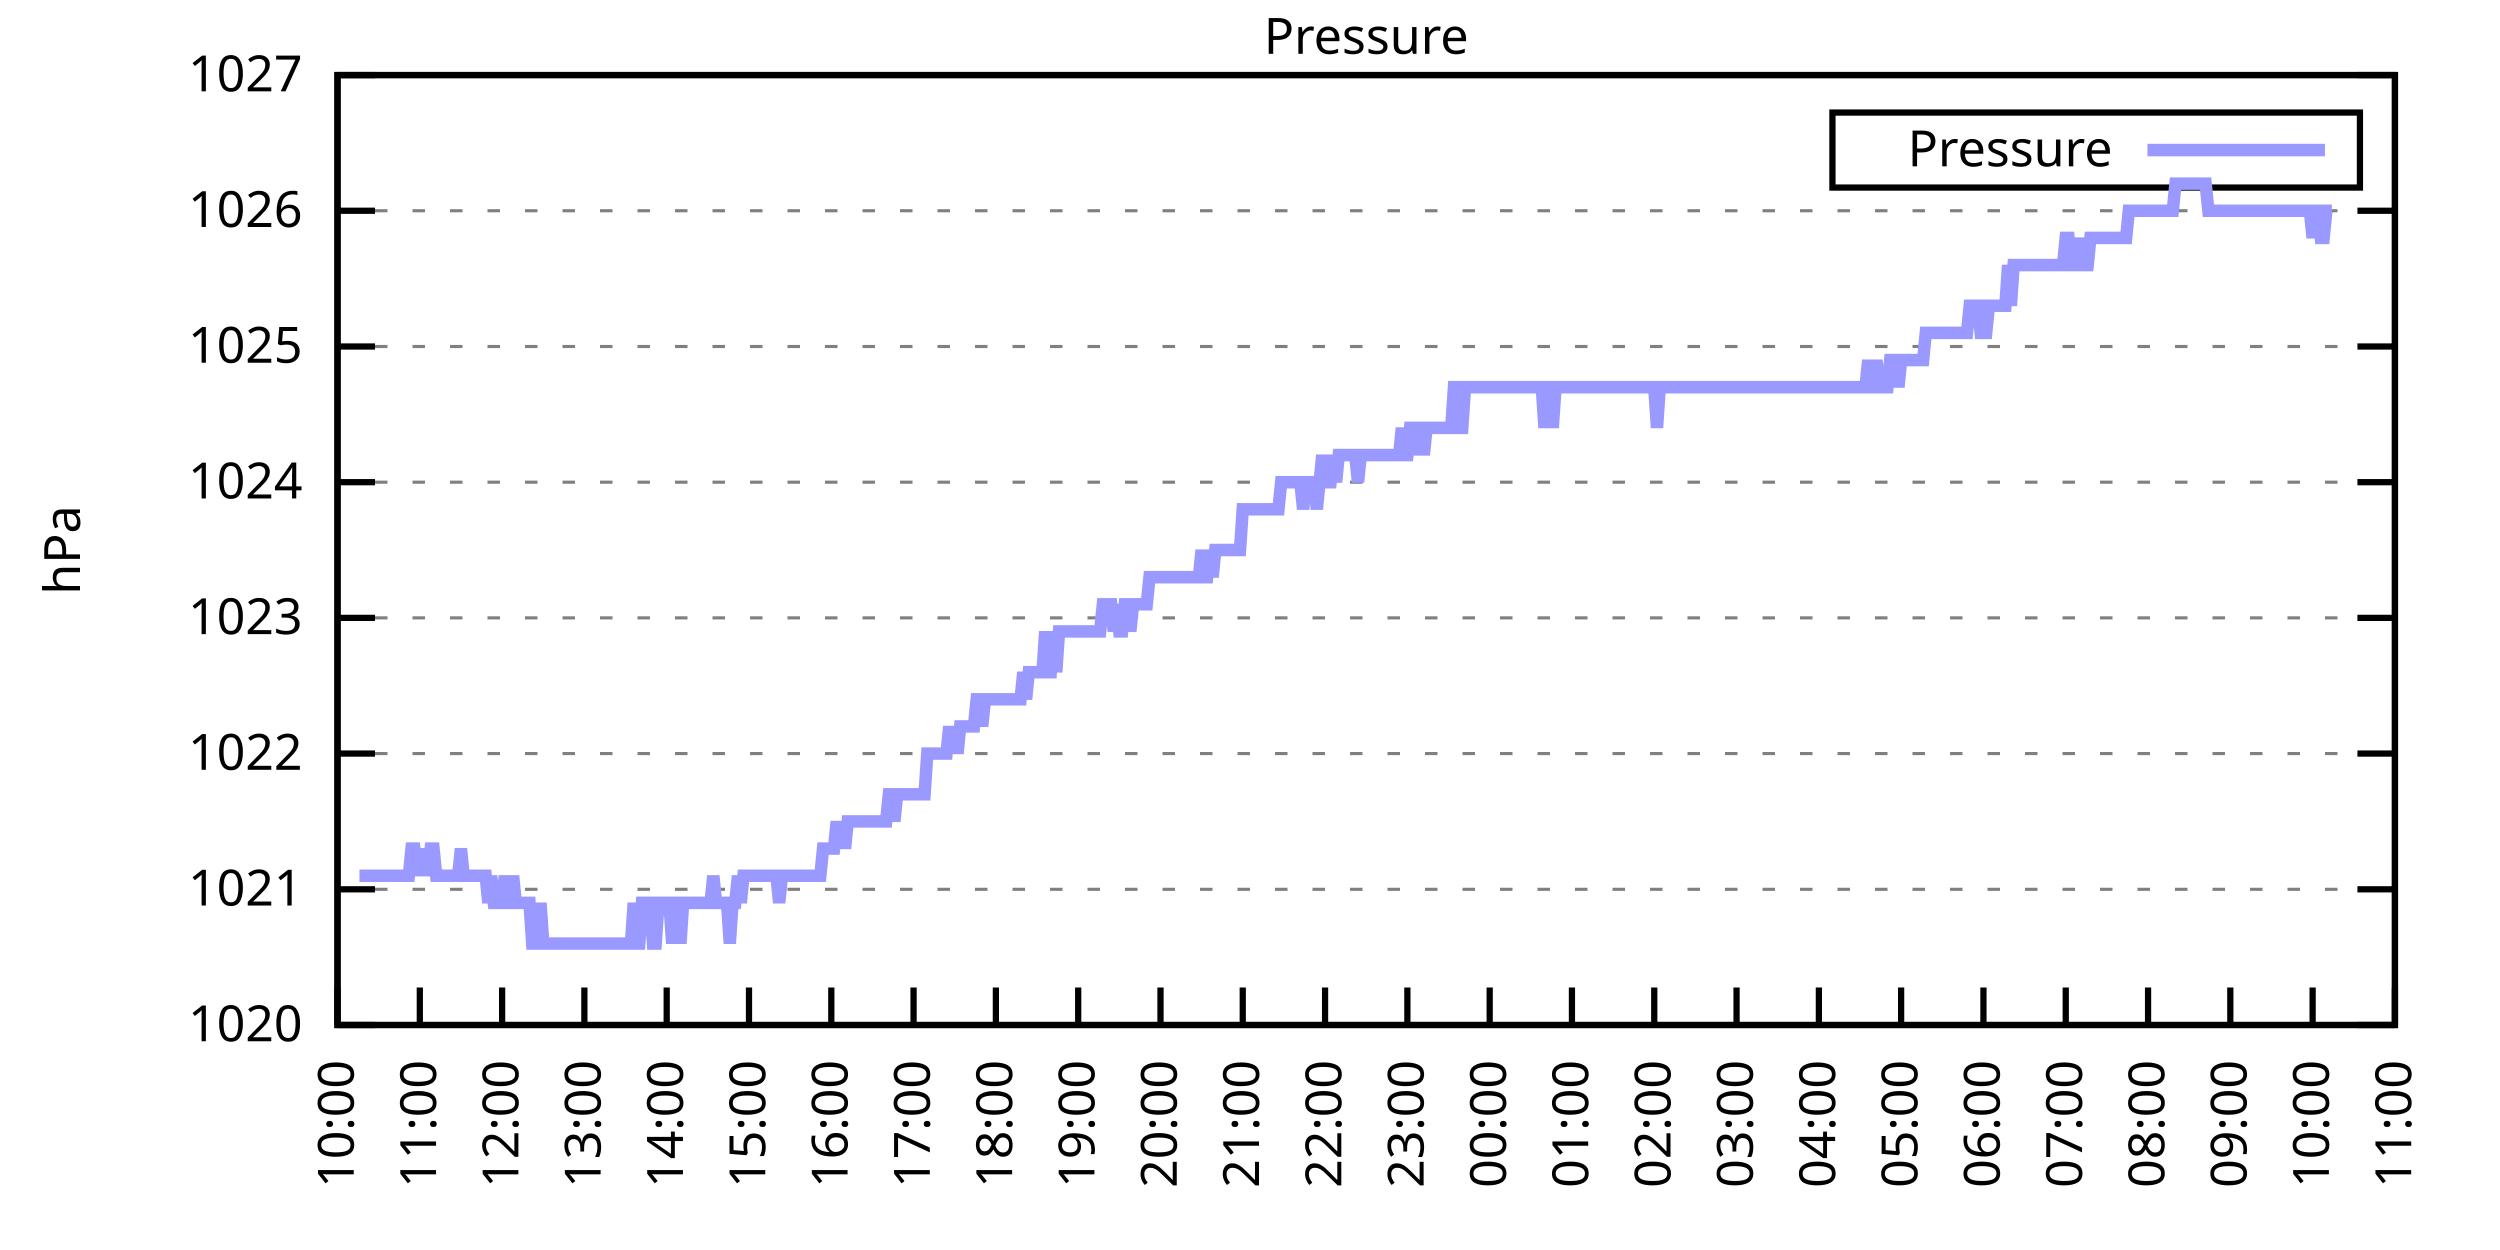
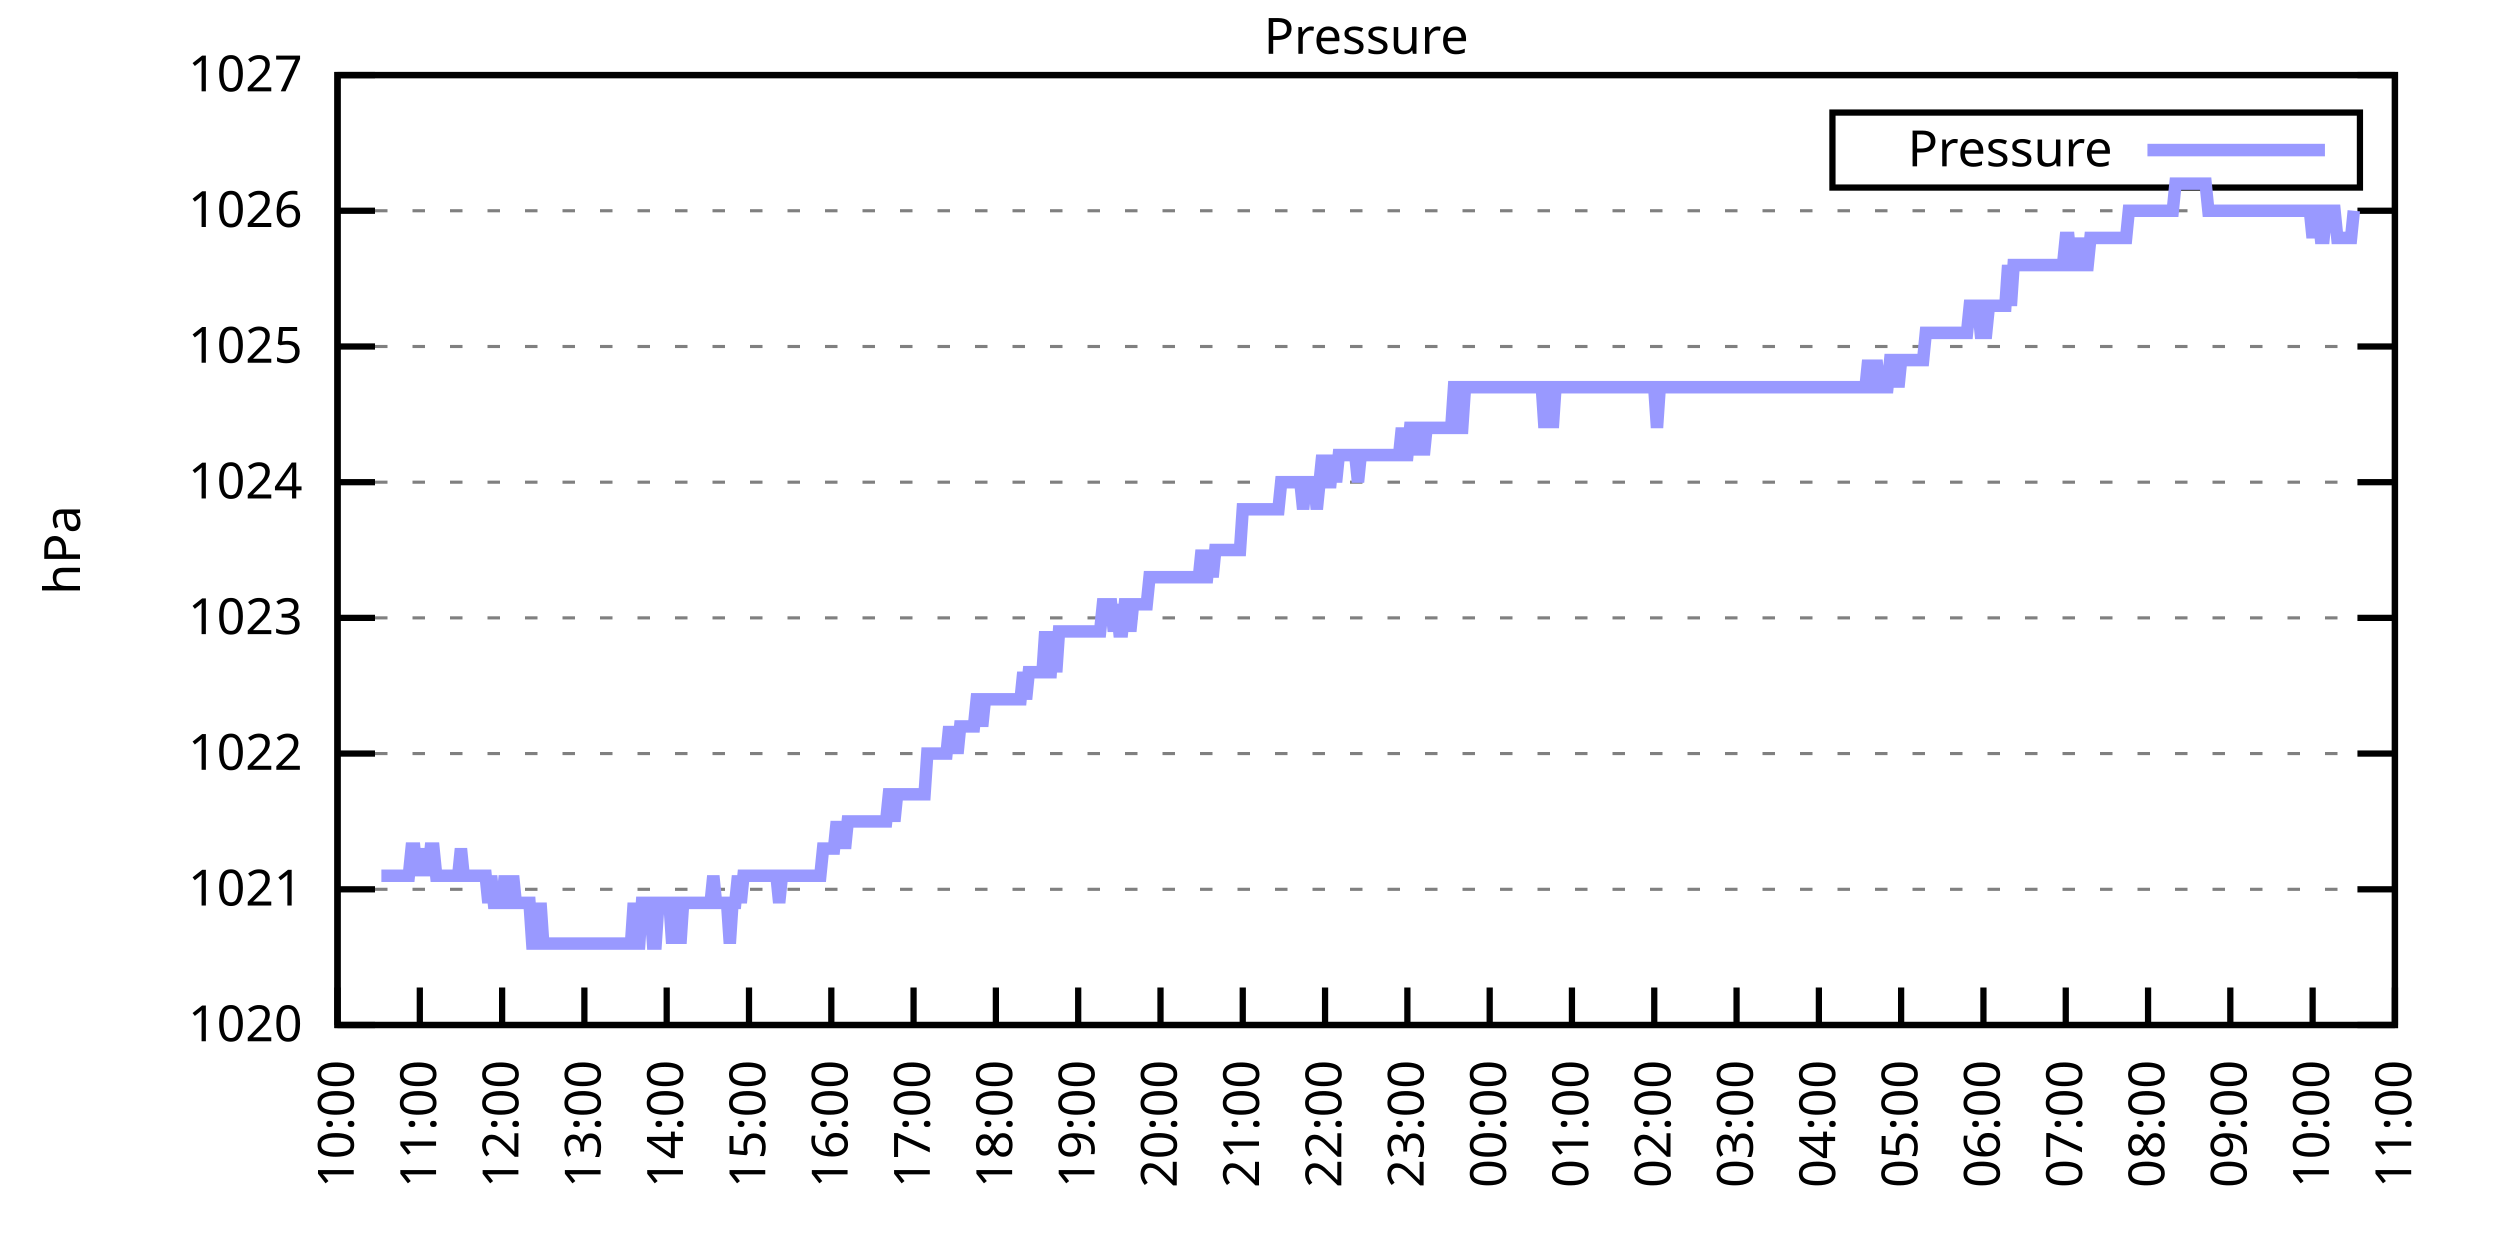
<svg xmlns="http://www.w3.org/2000/svg" xmlns:xlink="http://www.w3.org/1999/xlink" width="400" height="200" viewBox="0 0 400 200">
  <g id="gnuplot_canvas">
    <rect x="0" y="0" width="400" height="200" fill="none" />
    <defs>
      <circle id="gpDot" r="0.5" stroke-width="0.5" stroke="currentColor" />
      <path id="gpPt0" stroke-width="0.333" stroke="currentColor" d="M-1,0 h2 M0,-1 v2" />
      <path id="gpPt1" stroke-width="0.333" stroke="currentColor" d="M-1,-1 L1,1 M1,-1 L-1,1" />
      <path id="gpPt2" stroke-width="0.333" stroke="currentColor" d="M-1,0 L1,0 M0,-1 L0,1 M-1,-1 L1,1 M-1,1 L1,-1" />
      <rect id="gpPt3" stroke-width="0.333" stroke="currentColor" x="-1" y="-1" width="2" height="2" />
      <rect id="gpPt4" stroke-width="0.333" stroke="currentColor" fill="currentColor" x="-1" y="-1" width="2" height="2" />
      <circle id="gpPt5" stroke-width="0.333" stroke="currentColor" cx="0" cy="0" r="1" />
      <use xlink:href="#gpPt5" id="gpPt6" fill="currentColor" stroke="none" />
      <path id="gpPt7" stroke-width="0.333" stroke="currentColor" d="M0,-1.33 L-1.33,0.67 L1.33,0.67 z" />
      <use xlink:href="#gpPt7" id="gpPt8" fill="currentColor" stroke="none" />
      <use xlink:href="#gpPt7" id="gpPt9" stroke="currentColor" transform="rotate(180)" />
      <use xlink:href="#gpPt9" id="gpPt10" fill="currentColor" stroke="none" />
      <use xlink:href="#gpPt3" id="gpPt11" stroke="currentColor" transform="rotate(45)" />
      <use xlink:href="#gpPt11" id="gpPt12" fill="currentColor" stroke="none" />
      <path id="gpPt13" stroke-width="0.333" stroke="currentColor" d="M0,1.330 L1.265,0.411 L0.782,-1.067 L-0.782,-1.076 L-1.265,0.411 z" />
      <use xlink:href="#gpPt13" id="gpPt14" fill="currentColor" stroke="none" />
      <filter id="textbox" filterUnits="objectBoundingBox" x="0" y="0" height="1" width="1">
        <feFlood flood-color="white" flood-opacity="1" result="bgnd" />
        <feComposite in="SourceGraphic" in2="bgnd" operator="atop" />
      </filter>
      <filter id="greybox" filterUnits="objectBoundingBox" x="0" y="0" height="1" width="1">
        <feFlood flood-color="lightgrey" flood-opacity="1" result="grey" />
        <feComposite in="SourceGraphic" in2="grey" operator="atop" />
      </filter>
    </defs>
    <g fill="none" color="white" stroke="currentColor" stroke-width="1.00" stroke-linecap="butt" stroke-linejoin="miter">
</g>
    <g fill="none" color="black" stroke="currentColor" stroke-width="1.00" stroke-linecap="butt" stroke-linejoin="miter">
      <g stroke="none" shape-rendering="crispEdges">
        <polygon fill="rgb(255, 255, 255)" points="54.00,164.00 383.18,164.00 383.18,12.02 54.00,12.02 " />
      </g>
    </g>
    <g fill="none" color="black" stroke="currentColor" stroke-width="1.00" stroke-linecap="butt" stroke-linejoin="miter">
</g>
    <g fill="none" color="black" stroke="black" stroke-width="0.50" stroke-linecap="butt" stroke-linejoin="miter">
</g>
    <g fill="none" color="gray" stroke="currentColor" stroke-width="0.50" stroke-linecap="butt" stroke-linejoin="miter">
      <path stroke="gray" stroke-dasharray="2,4" class="gridline" d="M54.00,164.00 L383.19,164.00  " />
    </g>
    <g fill="none" color="gray" stroke="gray" stroke-width="1.00" stroke-linecap="butt" stroke-linejoin="miter">
</g>
    <g fill="none" color="black" stroke="currentColor" stroke-width="1.00" stroke-linecap="butt" stroke-linejoin="miter">
      <path stroke="black" d="M54.00,164.00 L60.00,164.00 M383.19,164.00 L377.19,164.00  " />
      <g transform="translate(48.40,166.60)" stroke="none" fill="black" font-family="Sans" font-size="8.00" text-anchor="end">
        <text>
          <tspan font-family="Sans"> 1020</tspan>
        </text>
      </g>
    </g>
    <g fill="none" color="black" stroke="currentColor" stroke-width="1.00" stroke-linecap="butt" stroke-linejoin="miter">
</g>
    <g fill="none" color="black" stroke="black" stroke-width="0.50" stroke-linecap="butt" stroke-linejoin="miter">
</g>
    <g fill="none" color="gray" stroke="currentColor" stroke-width="0.50" stroke-linecap="butt" stroke-linejoin="miter">
      <path stroke="gray" stroke-dasharray="2,4" class="gridline" d="M54.00,142.29 L383.19,142.29  " />
    </g>
    <g fill="none" color="gray" stroke="gray" stroke-width="1.00" stroke-linecap="butt" stroke-linejoin="miter">
</g>
    <g fill="none" color="black" stroke="currentColor" stroke-width="1.00" stroke-linecap="butt" stroke-linejoin="miter">
      <path stroke="black" d="M54.00,142.29 L60.00,142.29 M383.19,142.29 L377.19,142.29  " />
      <g transform="translate(48.40,144.89)" stroke="none" fill="black" font-family="Sans" font-size="8.00" text-anchor="end">
        <text>
          <tspan font-family="Sans"> 1021</tspan>
        </text>
      </g>
    </g>
    <g fill="none" color="black" stroke="currentColor" stroke-width="1.00" stroke-linecap="butt" stroke-linejoin="miter">
</g>
    <g fill="none" color="black" stroke="black" stroke-width="0.50" stroke-linecap="butt" stroke-linejoin="miter">
</g>
    <g fill="none" color="gray" stroke="currentColor" stroke-width="0.50" stroke-linecap="butt" stroke-linejoin="miter">
      <path stroke="gray" stroke-dasharray="2,4" class="gridline" d="M54.00,120.57 L383.19,120.57  " />
    </g>
    <g fill="none" color="gray" stroke="gray" stroke-width="1.00" stroke-linecap="butt" stroke-linejoin="miter">
</g>
    <g fill="none" color="black" stroke="currentColor" stroke-width="1.00" stroke-linecap="butt" stroke-linejoin="miter">
      <path stroke="black" d="M54.00,120.57 L60.00,120.57 M383.19,120.57 L377.19,120.57  " />
      <g transform="translate(48.40,123.17)" stroke="none" fill="black" font-family="Sans" font-size="8.00" text-anchor="end">
        <text>
          <tspan font-family="Sans"> 1022</tspan>
        </text>
      </g>
    </g>
    <g fill="none" color="black" stroke="currentColor" stroke-width="1.00" stroke-linecap="butt" stroke-linejoin="miter">
</g>
    <g fill="none" color="black" stroke="black" stroke-width="0.50" stroke-linecap="butt" stroke-linejoin="miter">
</g>
    <g fill="none" color="gray" stroke="currentColor" stroke-width="0.50" stroke-linecap="butt" stroke-linejoin="miter">
      <path stroke="gray" stroke-dasharray="2,4" class="gridline" d="M54.00,98.86 L383.19,98.86  " />
    </g>
    <g fill="none" color="gray" stroke="gray" stroke-width="1.00" stroke-linecap="butt" stroke-linejoin="miter">
</g>
    <g fill="none" color="black" stroke="currentColor" stroke-width="1.00" stroke-linecap="butt" stroke-linejoin="miter">
      <path stroke="black" d="M54.00,98.86 L60.00,98.86 M383.19,98.86 L377.19,98.86  " />
      <g transform="translate(48.40,101.46)" stroke="none" fill="black" font-family="Sans" font-size="8.00" text-anchor="end">
        <text>
          <tspan font-family="Sans"> 1023</tspan>
        </text>
      </g>
    </g>
    <g fill="none" color="black" stroke="currentColor" stroke-width="1.00" stroke-linecap="butt" stroke-linejoin="miter">
</g>
    <g fill="none" color="black" stroke="black" stroke-width="0.50" stroke-linecap="butt" stroke-linejoin="miter">
</g>
    <g fill="none" color="gray" stroke="currentColor" stroke-width="0.50" stroke-linecap="butt" stroke-linejoin="miter">
      <path stroke="gray" stroke-dasharray="2,4" class="gridline" d="M54.00,77.15 L383.19,77.15  " />
    </g>
    <g fill="none" color="gray" stroke="gray" stroke-width="1.00" stroke-linecap="butt" stroke-linejoin="miter">
</g>
    <g fill="none" color="black" stroke="currentColor" stroke-width="1.00" stroke-linecap="butt" stroke-linejoin="miter">
      <path stroke="black" d="M54.00,77.15 L60.00,77.15 M383.19,77.15 L377.19,77.15  " />
      <g transform="translate(48.40,79.75)" stroke="none" fill="black" font-family="Sans" font-size="8.00" text-anchor="end">
        <text>
          <tspan font-family="Sans"> 1024</tspan>
        </text>
      </g>
    </g>
    <g fill="none" color="black" stroke="currentColor" stroke-width="1.00" stroke-linecap="butt" stroke-linejoin="miter">
</g>
    <g fill="none" color="black" stroke="black" stroke-width="0.50" stroke-linecap="butt" stroke-linejoin="miter">
</g>
    <g fill="none" color="gray" stroke="currentColor" stroke-width="0.50" stroke-linecap="butt" stroke-linejoin="miter">
      <path stroke="gray" stroke-dasharray="2,4" class="gridline" d="M54.00,55.44 L383.19,55.44  " />
    </g>
    <g fill="none" color="gray" stroke="gray" stroke-width="1.00" stroke-linecap="butt" stroke-linejoin="miter">
</g>
    <g fill="none" color="black" stroke="currentColor" stroke-width="1.00" stroke-linecap="butt" stroke-linejoin="miter">
      <path stroke="black" d="M54.00,55.44 L60.00,55.44 M383.19,55.44 L377.19,55.44  " />
      <g transform="translate(48.40,58.04)" stroke="none" fill="black" font-family="Sans" font-size="8.00" text-anchor="end">
        <text>
          <tspan font-family="Sans"> 1025</tspan>
        </text>
      </g>
    </g>
    <g fill="none" color="black" stroke="currentColor" stroke-width="1.00" stroke-linecap="butt" stroke-linejoin="miter">
</g>
    <g fill="none" color="black" stroke="black" stroke-width="0.50" stroke-linecap="butt" stroke-linejoin="miter">
</g>
    <g fill="none" color="gray" stroke="currentColor" stroke-width="0.50" stroke-linecap="butt" stroke-linejoin="miter">
      <path stroke="gray" stroke-dasharray="2,4" class="gridline" d="M54.00,33.72 L383.19,33.72  " />
    </g>
    <g fill="none" color="gray" stroke="gray" stroke-width="1.00" stroke-linecap="butt" stroke-linejoin="miter">
</g>
    <g fill="none" color="black" stroke="currentColor" stroke-width="1.00" stroke-linecap="butt" stroke-linejoin="miter">
      <path stroke="black" d="M54.00,33.72 L60.00,33.72 M383.19,33.72 L377.19,33.72  " />
      <g transform="translate(48.40,36.32)" stroke="none" fill="black" font-family="Sans" font-size="8.00" text-anchor="end">
        <text>
          <tspan font-family="Sans"> 1026</tspan>
        </text>
      </g>
    </g>
    <g fill="none" color="black" stroke="currentColor" stroke-width="1.00" stroke-linecap="butt" stroke-linejoin="miter">
</g>
    <g fill="none" color="black" stroke="black" stroke-width="0.50" stroke-linecap="butt" stroke-linejoin="miter">
</g>
    <g fill="none" color="gray" stroke="currentColor" stroke-width="0.50" stroke-linecap="butt" stroke-linejoin="miter">
      <path stroke="gray" stroke-dasharray="2,4" class="gridline" d="M54.00,12.01 L383.19,12.01  " />
    </g>
    <g fill="none" color="gray" stroke="gray" stroke-width="1.00" stroke-linecap="butt" stroke-linejoin="miter">
</g>
    <g fill="none" color="black" stroke="currentColor" stroke-width="1.00" stroke-linecap="butt" stroke-linejoin="miter">
      <path stroke="black" d="M54.00,12.01 L60.00,12.01 M383.19,12.01 L377.19,12.01  " />
      <g transform="translate(48.40,14.61)" stroke="none" fill="black" font-family="Sans" font-size="8.00" text-anchor="end">
        <text>
          <tspan font-family="Sans"> 1027</tspan>
        </text>
      </g>
    </g>
    <g fill="none" color="black" stroke="currentColor" stroke-width="1.00" stroke-linecap="butt" stroke-linejoin="miter">
      <path stroke="black" d="M54.00,164.00 L54.00,158.00  " />
      <g transform="translate(56.60,169.60) rotate(270.00)" stroke="none" fill="black" font-family="Sans" font-size="8.00" text-anchor="end">
        <text>
          <tspan font-family="Sans">10:00</tspan>
        </text>
      </g>
    </g>
    <g fill="none" color="black" stroke="currentColor" stroke-width="1.00" stroke-linecap="butt" stroke-linejoin="miter">
      <path stroke="black" d="M67.17,164.00 L67.17,158.00  " />
      <g transform="translate(69.77,169.60) rotate(270.00)" stroke="none" fill="black" font-family="Sans" font-size="8.00" text-anchor="end">
        <text>
          <tspan font-family="Sans">11:00</tspan>
        </text>
      </g>
    </g>
    <g fill="none" color="black" stroke="currentColor" stroke-width="1.00" stroke-linecap="butt" stroke-linejoin="miter">
      <path stroke="black" d="M80.34,164.00 L80.34,158.00  " />
      <g transform="translate(82.94,169.60) rotate(270.00)" stroke="none" fill="black" font-family="Sans" font-size="8.00" text-anchor="end">
        <text>
          <tspan font-family="Sans">12:00</tspan>
        </text>
      </g>
    </g>
    <g fill="none" color="black" stroke="currentColor" stroke-width="1.00" stroke-linecap="butt" stroke-linejoin="miter">
      <path stroke="black" d="M93.50,164.00 L93.50,158.00  " />
      <g transform="translate(96.10,169.60) rotate(270.00)" stroke="none" fill="black" font-family="Sans" font-size="8.00" text-anchor="end">
        <text>
          <tspan font-family="Sans">13:00</tspan>
        </text>
      </g>
    </g>
    <g fill="none" color="black" stroke="currentColor" stroke-width="1.00" stroke-linecap="butt" stroke-linejoin="miter">
      <path stroke="black" d="M106.67,164.00 L106.67,158.00  " />
      <g transform="translate(109.27,169.60) rotate(270.00)" stroke="none" fill="black" font-family="Sans" font-size="8.00" text-anchor="end">
        <text>
          <tspan font-family="Sans">14:00</tspan>
        </text>
      </g>
    </g>
    <g fill="none" color="black" stroke="currentColor" stroke-width="1.00" stroke-linecap="butt" stroke-linejoin="miter">
      <path stroke="black" d="M119.84,164.00 L119.84,158.00  " />
      <g transform="translate(122.44,169.60) rotate(270.00)" stroke="none" fill="black" font-family="Sans" font-size="8.00" text-anchor="end">
        <text>
          <tspan font-family="Sans">15:00</tspan>
        </text>
      </g>
    </g>
    <g fill="none" color="black" stroke="currentColor" stroke-width="1.00" stroke-linecap="butt" stroke-linejoin="miter">
      <path stroke="black" d="M133.01,164.00 L133.01,158.00  " />
      <g transform="translate(135.61,169.60) rotate(270.00)" stroke="none" fill="black" font-family="Sans" font-size="8.00" text-anchor="end">
        <text>
          <tspan font-family="Sans">16:00</tspan>
        </text>
      </g>
    </g>
    <g fill="none" color="black" stroke="currentColor" stroke-width="1.00" stroke-linecap="butt" stroke-linejoin="miter">
      <path stroke="black" d="M146.17,164.00 L146.17,158.00  " />
      <g transform="translate(148.77,169.60) rotate(270.00)" stroke="none" fill="black" font-family="Sans" font-size="8.00" text-anchor="end">
        <text>
          <tspan font-family="Sans">17:00</tspan>
        </text>
      </g>
    </g>
    <g fill="none" color="black" stroke="currentColor" stroke-width="1.00" stroke-linecap="butt" stroke-linejoin="miter">
      <path stroke="black" d="M159.34,164.00 L159.34,158.00  " />
      <g transform="translate(161.94,169.60) rotate(270.00)" stroke="none" fill="black" font-family="Sans" font-size="8.00" text-anchor="end">
        <text>
          <tspan font-family="Sans">18:00</tspan>
        </text>
      </g>
    </g>
    <g fill="none" color="black" stroke="currentColor" stroke-width="1.00" stroke-linecap="butt" stroke-linejoin="miter">
      <path stroke="black" d="M172.51,164.00 L172.51,158.00  " />
      <g transform="translate(175.11,169.60) rotate(270.00)" stroke="none" fill="black" font-family="Sans" font-size="8.00" text-anchor="end">
        <text>
          <tspan font-family="Sans">19:00</tspan>
        </text>
      </g>
    </g>
    <g fill="none" color="black" stroke="currentColor" stroke-width="1.00" stroke-linecap="butt" stroke-linejoin="miter">
      <path stroke="black" d="M185.68,164.00 L185.68,158.00  " />
      <g transform="translate(188.28,169.60) rotate(270.00)" stroke="none" fill="black" font-family="Sans" font-size="8.00" text-anchor="end">
        <text>
          <tspan font-family="Sans">20:00</tspan>
        </text>
      </g>
    </g>
    <g fill="none" color="black" stroke="currentColor" stroke-width="1.00" stroke-linecap="butt" stroke-linejoin="miter">
      <path stroke="black" d="M198.84,164.00 L198.84,158.00  " />
      <g transform="translate(201.44,169.60) rotate(270.00)" stroke="none" fill="black" font-family="Sans" font-size="8.00" text-anchor="end">
        <text>
          <tspan font-family="Sans">21:00</tspan>
        </text>
      </g>
    </g>
    <g fill="none" color="black" stroke="currentColor" stroke-width="1.00" stroke-linecap="butt" stroke-linejoin="miter">
      <path stroke="black" d="M212.01,164.00 L212.01,158.00  " />
      <g transform="translate(214.61,169.60) rotate(270.00)" stroke="none" fill="black" font-family="Sans" font-size="8.00" text-anchor="end">
        <text>
          <tspan font-family="Sans">22:00</tspan>
        </text>
      </g>
    </g>
    <g fill="none" color="black" stroke="currentColor" stroke-width="1.00" stroke-linecap="butt" stroke-linejoin="miter">
      <path stroke="black" d="M225.18,164.00 L225.18,158.00  " />
      <g transform="translate(227.78,169.60) rotate(270.00)" stroke="none" fill="black" font-family="Sans" font-size="8.00" text-anchor="end">
        <text>
          <tspan font-family="Sans">23:00</tspan>
        </text>
      </g>
    </g>
    <g fill="none" color="black" stroke="currentColor" stroke-width="1.00" stroke-linecap="butt" stroke-linejoin="miter">
      <path stroke="black" d="M238.35,164.00 L238.35,158.00  " />
      <g transform="translate(240.95,169.60) rotate(270.00)" stroke="none" fill="black" font-family="Sans" font-size="8.00" text-anchor="end">
        <text>
          <tspan font-family="Sans">00:00</tspan>
        </text>
      </g>
    </g>
    <g fill="none" color="black" stroke="currentColor" stroke-width="1.00" stroke-linecap="butt" stroke-linejoin="miter">
      <path stroke="black" d="M251.51,164.00 L251.51,158.00  " />
      <g transform="translate(254.11,169.60) rotate(270.00)" stroke="none" fill="black" font-family="Sans" font-size="8.00" text-anchor="end">
        <text>
          <tspan font-family="Sans">01:00</tspan>
        </text>
      </g>
    </g>
    <g fill="none" color="black" stroke="currentColor" stroke-width="1.00" stroke-linecap="butt" stroke-linejoin="miter">
      <path stroke="black" d="M264.68,164.00 L264.68,158.00  " />
      <g transform="translate(267.28,169.60) rotate(270.00)" stroke="none" fill="black" font-family="Sans" font-size="8.00" text-anchor="end">
        <text>
          <tspan font-family="Sans">02:00</tspan>
        </text>
      </g>
    </g>
    <g fill="none" color="black" stroke="currentColor" stroke-width="1.00" stroke-linecap="butt" stroke-linejoin="miter">
      <path stroke="black" d="M277.85,164.00 L277.85,158.00  " />
      <g transform="translate(280.45,169.60) rotate(270.00)" stroke="none" fill="black" font-family="Sans" font-size="8.00" text-anchor="end">
        <text>
          <tspan font-family="Sans">03:00</tspan>
        </text>
      </g>
    </g>
    <g fill="none" color="black" stroke="currentColor" stroke-width="1.00" stroke-linecap="butt" stroke-linejoin="miter">
      <path stroke="black" d="M291.02,164.00 L291.02,158.00  " />
      <g transform="translate(293.62,169.60) rotate(270.00)" stroke="none" fill="black" font-family="Sans" font-size="8.00" text-anchor="end">
        <text>
          <tspan font-family="Sans">04:00</tspan>
        </text>
      </g>
    </g>
    <g fill="none" color="black" stroke="currentColor" stroke-width="1.00" stroke-linecap="butt" stroke-linejoin="miter">
      <path stroke="black" d="M304.18,164.00 L304.18,158.00  " />
      <g transform="translate(306.78,169.60) rotate(270.00)" stroke="none" fill="black" font-family="Sans" font-size="8.00" text-anchor="end">
        <text>
          <tspan font-family="Sans">05:00</tspan>
        </text>
      </g>
    </g>
    <g fill="none" color="black" stroke="currentColor" stroke-width="1.00" stroke-linecap="butt" stroke-linejoin="miter">
      <path stroke="black" d="M317.35,164.00 L317.35,158.00  " />
      <g transform="translate(319.95,169.60) rotate(270.00)" stroke="none" fill="black" font-family="Sans" font-size="8.00" text-anchor="end">
        <text>
          <tspan font-family="Sans">06:00</tspan>
        </text>
      </g>
    </g>
    <g fill="none" color="black" stroke="currentColor" stroke-width="1.00" stroke-linecap="butt" stroke-linejoin="miter">
      <path stroke="black" d="M330.52,164.00 L330.52,158.00  " />
      <g transform="translate(333.12,169.60) rotate(270.00)" stroke="none" fill="black" font-family="Sans" font-size="8.00" text-anchor="end">
        <text>
          <tspan font-family="Sans">07:00</tspan>
        </text>
      </g>
    </g>
    <g fill="none" color="black" stroke="currentColor" stroke-width="1.00" stroke-linecap="butt" stroke-linejoin="miter">
      <path stroke="black" d="M343.69,164.00 L343.69,158.00  " />
      <g transform="translate(346.29,169.60) rotate(270.00)" stroke="none" fill="black" font-family="Sans" font-size="8.00" text-anchor="end">
        <text>
          <tspan font-family="Sans">08:00</tspan>
        </text>
      </g>
    </g>
    <g fill="none" color="black" stroke="currentColor" stroke-width="1.00" stroke-linecap="butt" stroke-linejoin="miter">
      <path stroke="black" d="M356.85,164.00 L356.85,158.00  " />
      <g transform="translate(359.45,169.60) rotate(270.00)" stroke="none" fill="black" font-family="Sans" font-size="8.00" text-anchor="end">
        <text>
          <tspan font-family="Sans">09:00</tspan>
        </text>
      </g>
    </g>
    <g fill="none" color="black" stroke="currentColor" stroke-width="1.00" stroke-linecap="butt" stroke-linejoin="miter">
      <path stroke="black" d="M370.02,164.00 L370.02,158.00  " />
      <g transform="translate(372.62,169.60) rotate(270.00)" stroke="none" fill="black" font-family="Sans" font-size="8.00" text-anchor="end">
        <text>
          <tspan font-family="Sans">10:00</tspan>
        </text>
      </g>
    </g>
    <g fill="none" color="black" stroke="currentColor" stroke-width="1.00" stroke-linecap="butt" stroke-linejoin="miter">
      <path stroke="black" d="M383.19,164.00 L383.19,158.00  " />
      <g transform="translate(385.79,169.60) rotate(270.00)" stroke="none" fill="black" font-family="Sans" font-size="8.00" text-anchor="end">
        <text>
          <tspan font-family="Sans">11:00</tspan>
        </text>
      </g>
    </g>
    <g fill="none" color="black" stroke="currentColor" stroke-width="1.00" stroke-linecap="butt" stroke-linejoin="miter">
</g>
    <g fill="none" color="black" stroke="currentColor" stroke-width="1.00" stroke-linecap="butt" stroke-linejoin="miter">
      <path stroke="black" d="M54.00,12.01 L54.00,164.00 L383.19,164.00 L383.19,12.01 L54.00,12.01 Z  " />
    </g>
    <g fill="none" color="black" stroke="currentColor" stroke-width="1.00" stroke-linecap="butt" stroke-linejoin="miter">
</g>
    <g fill="none" color="black" stroke="currentColor" stroke-width="1.00" stroke-linecap="butt" stroke-linejoin="miter">
      <path stroke="black" d="M293.19,30.01 L293.19,18.01 L377.59,18.01 L377.59,30.01 L293.19,30.01 Z  " />
    </g>
    <g id="Pressure_plot_1">
      <g fill="none" color="white" stroke="black" stroke-width="2.00" stroke-linecap="butt" stroke-linejoin="miter">
</g>
      <g fill="none" color="black" stroke="currentColor" stroke-width="2.00" stroke-linecap="butt" stroke-linejoin="miter">
        <g transform="translate(337.99,26.61)" stroke="none" fill="black" font-family="Sans" font-size="8.00" text-anchor="end">
          <text>
            <tspan font-family="Sans">Pressure</tspan>
          </text>
        </g>
      </g>
      <g fill="none" color="black" stroke="currentColor" stroke-width="2.00" stroke-linecap="butt" stroke-linejoin="miter">
-         <path stroke="rgb(153, 153, 255)" d="M343.59,24.01 L371.99,24.01 M57.51,140.12 L57.95,140.12 L58.39,140.12 L58.83,140.12 L59.27,140.12 L59.71,140.12   L60.14,140.12 L60.58,140.12 L61.02,140.12 L61.46,140.12 L61.90,140.12 L62.34,140.12 L62.78,140.12 L63.22,140.12   L63.66,140.12 L64.10,140.12 L64.53,140.12 L64.97,140.12 L65.41,140.12 L65.85,135.77 L66.29,135.77 L66.73,140.12   L67.17,135.77 L67.61,140.12 L68.05,135.77 L68.48,140.12 L68.92,135.77 L69.36,135.77 L69.80,140.12 L70.24,140.12   L70.68,140.12 L71.12,140.12 L71.56,140.12 L72.00,140.12 L72.43,140.12 L72.87,140.12 L73.31,140.12 L73.75,135.77   L74.19,140.12 L74.63,140.12 L75.07,140.12 L75.51,140.12 L75.95,140.12 L76.38,140.12 L76.82,140.12 L77.26,140.12   L77.70,140.12 L78.14,144.46 L78.58,140.12 L79.02,144.46 L79.46,144.46 L79.90,144.46 L80.34,144.46 L80.77,140.12   L81.21,144.46 L81.65,144.46 L82.09,140.12 L82.53,144.46 L82.97,144.46 L83.41,144.46 L83.85,144.46 L84.29,144.46   L84.72,144.46 L85.16,150.97 L85.60,150.97 L86.04,150.97 L86.48,144.46 L86.92,150.97 L87.36,150.97 L87.80,150.97   L88.24,150.97 L88.67,150.97 L89.11,150.97 L89.55,150.97 L89.99,150.97 L90.43,150.97 L90.87,150.97 L91.31,150.97   L91.75,150.97 L92.19,150.97 L92.62,150.97 L93.06,150.97 L93.50,150.97 L93.94,150.97 L94.38,150.97 L94.82,150.97   L95.26,150.97 L95.70,150.97 L96.14,150.97 L96.58,150.97 L97.01,150.97 L97.45,150.97 L97.89,150.97 L98.33,150.97   L98.77,150.97 L99.21,150.97 L99.65,150.97 L100.09,150.97 L100.53,150.97 L100.96,150.97 L101.40,144.46 L101.84,150.97   L102.28,150.97 L102.72,144.46 L103.16,144.46 L103.60,144.46 L104.04,144.46 L104.48,150.97 L104.91,150.97 L105.35,144.46   L105.79,144.46 L106.23,144.46 L106.67,144.46 L107.11,144.46 L107.55,150.97 L107.99,144.46 L108.43,144.46 L108.87,150.97   L109.30,144.46 L109.74,144.46 L110.18,144.46 L110.62,144.46 L111.06,144.46 L111.50,144.46 L111.94,144.46 L112.38,144.46   L112.82,144.46 L113.25,144.46 L113.69,144.46 L114.13,140.12 L114.57,144.46 L115.01,144.46 L115.45,144.46 L115.89,144.46   L116.33,144.46 L116.77,150.97 L117.20,144.46 L117.64,144.46 L118.08,140.12 L118.52,144.46 L118.96,140.12 L119.40,140.12   L119.84,140.12 L120.28,140.12 L120.72,140.12 L121.15,140.12 L121.59,140.12 L122.03,140.12 L122.47,140.12 L122.91,140.12   L123.35,140.12 L123.79,140.12 L124.23,140.12 L124.67,144.46 L125.11,140.12 L125.54,140.12 L125.98,140.12 L126.42,140.12   L126.86,140.12 L127.30,140.12 L127.74,140.12 L128.18,140.12 L128.62,140.12 L129.06,140.12 L129.49,140.12 L129.93,140.12   L130.37,140.12 L130.81,140.12 L131.25,140.12 L131.69,135.77 L132.13,135.77 L132.57,135.77 L133.01,135.77 L133.44,135.77   L133.88,131.43 L134.32,135.77 L134.76,131.43 L135.20,135.77 L135.64,131.43 L136.08,131.43 L136.52,131.43 L136.96,131.43   L137.39,131.43 L137.83,131.43 L138.27,131.43 L138.71,131.43 L139.15,131.43 L139.59,131.43 L140.03,131.43 L140.47,131.43   L140.91,131.43 L141.35,131.43 L141.78,131.43 L142.22,127.09 L142.66,127.09 L143.10,131.43 L143.54,127.09 L143.98,127.09   L144.42,127.09 L144.86,127.09 L145.30,127.09 L145.73,127.09 L146.17,127.09 L146.61,127.09 L147.05,127.09 L147.49,127.09   L147.93,127.09 L148.37,120.57 L148.81,120.57 L149.25,120.57 L149.68,120.57 L150.12,120.57 L150.56,120.57 L151.00,120.57   L151.44,120.57 L151.88,116.23 L152.32,120.57 L152.76,116.23 L153.20,120.57 L153.63,116.23 L154.07,116.23 L154.51,116.23   L154.95,116.23 L155.39,116.23 L155.83,116.23 L156.27,111.89 L156.71,111.89 L157.15,116.23 L157.59,111.89 L158.02,111.89   L158.46,111.89 L158.90,111.89 L159.34,111.89 L159.78,111.89 L160.22,111.89 L160.66,111.89 L161.10,111.89 L161.54,111.89   L161.97,111.89 L162.41,111.89 L162.85,111.89 L163.29,111.89 L163.73,107.55 L164.17,111.89 L164.61,107.55 L165.05,107.55   L165.49,107.55 L165.92,107.55 L166.36,107.55 L166.80,107.55 L167.24,101.03 L167.68,107.55 L168.12,107.55 L168.56,101.03   L169.00,107.55 L169.44,101.03 L169.87,101.03 L170.31,101.03 L170.75,101.03 L171.19,101.03 L171.63,101.03 L172.07,101.03   L172.51,101.03 L172.95,101.03 L173.39,101.03 L173.83,101.03 L174.26,101.03 L174.70,101.03 L175.14,101.03 L175.58,101.03   L176.02,101.03 L176.46,96.69 L176.90,96.69 L177.34,96.69 L177.78,96.69 L178.21,101.03 L178.65,96.69 L179.09,101.03   L179.53,101.03 L179.97,96.69 L180.41,96.69 L180.85,101.03 L181.29,96.69 L181.73,96.69 L182.16,96.69 L182.60,96.69   L183.04,96.69 L183.48,96.69 L183.92,92.35 L184.36,92.35 L184.80,92.35 L185.24,92.35 L185.68,92.35 L186.11,92.35   L186.55,92.35 L186.99,92.35 L187.43,92.35 L187.87,92.35 L188.31,92.35 L188.75,92.35 L189.19,92.35 L189.63,92.35   L190.07,92.35 L190.50,92.35 L190.94,92.35 L191.38,92.35 L191.82,92.35 L192.26,88.00 L192.70,92.35 L193.14,92.35   L193.58,88.00 L194.02,92.35 L194.45,88.00 L194.89,88.00 L195.33,88.00 L195.77,88.00 L196.21,88.00 L196.65,88.00   L197.09,88.00 L197.53,88.00 L197.97,88.00 L198.40,88.00 L198.84,81.49 L199.28,81.49 L199.72,81.49 L200.16,81.49   L200.60,81.49 L201.04,81.49 L201.48,81.49 L201.92,81.49 L202.35,81.49 L202.79,81.49 L203.23,81.49 L203.67,81.49   L204.11,81.49 L204.55,81.49 L204.99,77.15 L205.43,77.15 L205.87,77.15 L206.31,77.15 L206.74,77.15 L207.18,77.15   L207.62,77.15 L208.06,77.15 L208.50,81.49 L208.94,77.15 L209.38,77.15 L209.82,77.15 L210.26,77.15 L210.69,81.49   L211.13,77.15 L211.57,72.81 L212.01,77.15 L212.45,77.15 L212.89,77.15 L213.33,72.81 L213.77,77.15 L214.21,72.81   L214.64,72.81 L215.08,72.81 L215.52,72.81 L215.96,72.81 L216.40,72.81 L216.84,72.81 L217.28,77.15 L217.72,72.81   L218.16,72.81 L218.60,72.81 L219.03,72.81 L219.47,72.81 L219.91,72.81 L220.35,72.81 L220.79,72.81 L221.23,72.81   L221.67,72.81 L222.11,72.81 L222.55,72.81 L222.98,72.81 L223.42,72.81 L223.86,72.81 L224.30,68.46 L224.74,72.81   L225.18,72.81 L225.62,68.46 L226.06,68.46 L226.50,72.81 L226.93,68.46 L227.37,68.46 L227.81,72.81 L228.25,68.46   L228.69,68.46 L229.13,68.46 L229.57,68.46 L230.01,68.46 L230.45,68.46 L230.88,68.46 L231.32,68.46 L231.76,68.46   L232.20,68.46 L232.64,61.95 L233.08,61.95 L233.52,68.46 L233.96,68.46 L234.40,61.95 L234.84,61.95 L235.27,61.95   L235.71,61.95 L236.15,61.95 L236.59,61.95 L237.03,61.95 L237.47,61.95 L237.91,61.95 L238.35,61.95 L238.79,61.95   L239.22,61.95 L239.66,61.95 L240.10,61.95 L240.54,61.95 L240.98,61.95 L241.42,61.95 L241.86,61.95 L242.30,61.95   L242.74,61.95 L243.17,61.95 L243.61,61.95 L244.05,61.95 L244.49,61.95 L244.93,61.95 L245.37,61.95 L245.81,61.95   L246.25,61.95 L246.69,61.95 L247.12,68.46 L247.56,61.95 L248.00,61.95 L248.44,68.46 L248.88,61.95 L249.32,61.95   L249.76,61.95 L250.20,61.95 L250.64,61.95 L251.08,61.95 L251.51,61.95 L251.95,61.95 L252.39,61.95 L252.83,61.95   L253.27,61.95 L253.71,61.95 L254.15,61.95 L254.59,61.95 L255.03,61.95 L255.46,61.95 L255.90,61.95 L256.34,61.95   L256.78,61.95 L257.22,61.95 L257.66,61.95 L258.10,61.95 L258.54,61.95 L258.98,61.95 L259.41,61.95 L259.85,61.95   L260.29,61.95 L260.73,61.95 L261.17,61.95 L261.61,61.95 L262.05,61.95 L262.49,61.95 L262.93,61.95 L263.36,61.95   L263.80,61.95 L264.24,61.95 L264.68,61.95 L265.12,68.46 L265.56,61.95 L266.00,61.95 L266.44,61.95 L266.88,61.95   L267.32,61.95 L267.75,61.95 L268.19,61.95 L268.63,61.95 L269.07,61.95 L269.51,61.95 L269.95,61.95 L270.39,61.95   L270.83,61.95 L271.27,61.95 L271.70,61.95 L272.14,61.95 L272.58,61.95 L273.02,61.95 L273.46,61.95 L273.90,61.95   L274.34,61.95 L274.78,61.95 L275.22,61.95 L275.65,61.95 L276.09,61.95 L276.53,61.95 L276.97,61.95 L277.41,61.95   L277.85,61.95 L278.29,61.95 L278.73,61.95 L279.17,61.95 L279.60,61.95 L280.04,61.95 L280.48,61.95 L280.92,61.95   L281.36,61.95 L281.80,61.95 L282.24,61.95 L282.68,61.95 L283.12,61.95 L283.56,61.95 L283.99,61.95 L284.43,61.95   L284.87,61.95 L285.31,61.95 L285.75,61.95 L286.19,61.95 L286.63,61.95 L287.07,61.95 L287.51,61.95 L287.94,61.95   L288.38,61.95 L288.82,61.95 L289.26,61.95 L289.70,61.95 L290.14,61.95 L290.58,61.95 L291.02,61.95 L291.46,61.95   L291.89,61.95 L292.33,61.95 L292.77,61.95 L293.21,61.95 L293.65,61.95 L294.09,61.95 L294.53,61.95 L294.97,61.95   L295.41,61.95 L295.84,61.95 L296.28,61.95 L296.72,61.95 L297.16,61.95 L297.60,61.95 L298.04,61.95 L298.48,61.95   L298.92,57.61 L299.36,61.95 L299.80,61.95 L300.23,57.61 L300.67,61.95 L301.11,61.95 L301.55,61.95 L301.99,61.95   L302.43,57.61 L302.87,57.61 L303.31,57.61 L303.75,61.95 L304.18,57.61 L304.62,57.61 L305.06,57.61 L305.50,57.61   L305.94,57.61 L306.38,57.61 L306.82,57.61 L307.26,57.61 L307.70,57.61 L308.13,53.26 L308.57,53.26 L309.01,53.26   L309.45,53.26 L309.89,53.26 L310.33,53.26 L310.77,53.26 L311.21,53.26 L311.65,53.26 L312.08,53.26 L312.52,53.26   L312.96,53.26 L313.40,53.26 L313.84,53.26 L314.28,53.26 L314.72,53.26 L315.16,48.92 L315.60,48.92 L316.04,48.92   L316.47,48.92 L316.91,53.26 L317.35,53.26 L317.79,53.26 L318.23,48.92 L318.67,48.92 L319.11,48.92 L319.55,48.92   L319.99,48.92 L320.42,48.92 L320.86,48.92 L321.30,42.41 L321.74,48.92 L322.18,42.41 L322.62,42.41 L323.06,42.41   L323.50,42.41 L323.94,42.41 L324.37,42.41 L324.81,42.41 L325.25,42.41 L325.69,42.41 L326.13,42.41 L326.57,42.41   L327.01,42.41 L327.45,42.41 L327.89,42.41 L328.33,42.41 L328.76,42.41 L329.20,42.41 L329.64,42.41 L330.08,42.41   L330.52,38.07 L330.96,38.07 L331.40,42.41 L331.84,42.41 L332.28,42.41 L332.71,38.07 L333.15,42.41 L333.59,42.41   L334.03,42.41 L334.47,38.07 L334.91,38.07 L335.35,38.07 L335.79,38.07 L336.23,38.07 L336.66,38.07 L337.10,38.07   L337.54,38.07 L337.98,38.07 L338.42,38.07 L338.86,38.07 L339.30,38.07 L339.74,38.07 L340.18,38.07 L340.61,33.72   L341.05,33.72 L341.49,33.72 L341.93,33.72 L342.37,33.72 L342.81,33.72 L343.25,33.72 L343.69,33.72 L344.13,33.72   L344.57,33.72 L345.00,33.72 L345.44,33.72 L345.88,33.72 L346.32,33.72 L346.76,33.72 L347.20,33.72 L347.64,33.72   L348.08,29.38 L348.52,29.38 L348.95,29.38 L349.39,29.38 L349.83,29.38 L350.27,29.38 L350.71,29.38 L351.15,29.38   L351.59,29.38 L352.03,29.38 L352.47,29.38 L352.90,29.38 L353.34,33.72 L353.78,33.72 L354.22,33.72 L354.66,33.72   L355.10,33.72 L355.54,33.72 L355.98,33.72 L356.42,33.72 L356.85,33.72 L357.29,33.72 L357.73,33.72 L358.17,33.72   L358.61,33.72 L359.05,33.72 L359.49,33.72 L359.93,33.72 L360.37,33.72 L360.81,33.72 L361.24,33.72 L361.68,33.72   L362.12,33.72 L362.56,33.72 L363.00,33.72 L363.44,33.72 L363.88,33.72 L364.32,33.72 L364.76,33.72 L365.19,33.72   L365.63,33.72 L366.07,33.72 L366.51,33.72 L366.95,33.72 L367.39,33.72 L367.83,33.72 L368.27,33.72 L368.71,33.72   L369.14,33.72 L369.58,33.72 L370.02,38.07 L370.46,33.72 L370.90,33.72 L371.34,38.07 L371.78,38.07 L372.22,33.72   L372.66,33.72 L373.09,33.72  " />
+         <path stroke="rgb(153, 153, 255)" d="M343.59,24.01 L371.99,24.01 M61.02,140.12 L61.46,140.12 L61.90,140.12 L62.34,140.12 L62.78,140.12 L63.22,140.12   L63.66,140.12 L64.10,140.12 L64.53,140.12 L64.97,140.12 L65.41,140.12 L65.85,135.77 L66.29,135.77 L66.73,140.12   L67.17,135.77 L67.61,140.12 L68.05,135.77 L68.48,140.12 L68.92,135.77 L69.36,135.77 L69.80,140.12 L70.24,140.12   L70.68,140.12 L71.12,140.12 L71.56,140.12 L72.00,140.12 L72.43,140.12 L72.87,140.12 L73.31,140.12 L73.75,135.77   L74.19,140.12 L74.63,140.12 L75.07,140.12 L75.51,140.12 L75.95,140.12 L76.38,140.12 L76.82,140.12 L77.26,140.12   L77.70,140.12 L78.14,144.46 L78.58,140.12 L79.02,144.46 L79.46,144.46 L79.90,144.46 L80.34,144.46 L80.77,140.12   L81.21,144.46 L81.65,144.46 L82.09,140.12 L82.53,144.46 L82.97,144.46 L83.41,144.46 L83.85,144.46 L84.29,144.46   L84.72,144.46 L85.16,150.97 L85.60,150.97 L86.04,150.97 L86.48,144.46 L86.92,150.97 L87.36,150.97 L87.80,150.97   L88.24,150.97 L88.67,150.97 L89.11,150.97 L89.55,150.97 L89.99,150.97 L90.43,150.97 L90.87,150.97 L91.31,150.97   L91.75,150.97 L92.19,150.97 L92.62,150.97 L93.06,150.97 L93.50,150.97 L93.94,150.97 L94.38,150.97 L94.82,150.97   L95.26,150.97 L95.70,150.97 L96.14,150.97 L96.58,150.97 L97.01,150.97 L97.45,150.97 L97.89,150.97 L98.33,150.97   L98.77,150.97 L99.21,150.97 L99.65,150.97 L100.09,150.97 L100.53,150.97 L100.96,150.97 L101.40,144.46 L101.84,150.97   L102.28,150.97 L102.72,144.46 L103.16,144.46 L103.60,144.46 L104.04,144.46 L104.48,150.97 L104.91,150.97 L105.35,144.46   L105.79,144.46 L106.23,144.46 L106.67,144.46 L107.11,144.46 L107.55,150.97 L107.99,144.46 L108.43,144.46 L108.87,150.97   L109.30,144.46 L109.74,144.46 L110.18,144.46 L110.62,144.46 L111.06,144.46 L111.50,144.46 L111.94,144.46 L112.38,144.46   L112.82,144.46 L113.25,144.46 L113.69,144.46 L114.13,140.12 L114.57,144.46 L115.01,144.46 L115.45,144.46 L115.89,144.46   L116.33,144.46 L116.77,150.97 L117.20,144.46 L117.64,144.46 L118.08,140.12 L118.52,144.46 L118.96,140.12 L119.40,140.12   L119.84,140.12 L120.28,140.12 L120.72,140.12 L121.15,140.12 L121.59,140.12 L122.03,140.12 L122.47,140.12 L122.91,140.12   L123.35,140.12 L123.79,140.12 L124.23,140.12 L124.67,144.46 L125.11,140.12 L125.54,140.12 L125.98,140.12 L126.42,140.12   L126.86,140.12 L127.30,140.12 L127.74,140.12 L128.18,140.12 L128.62,140.12 L129.06,140.12 L129.49,140.12 L129.93,140.12   L130.37,140.12 L130.81,140.12 L131.25,140.12 L131.69,135.77 L132.13,135.77 L132.57,135.77 L133.01,135.77 L133.44,135.77   L133.88,131.43 L134.32,135.77 L134.76,131.43 L135.20,135.77 L135.64,131.43 L136.08,131.43 L136.52,131.43 L136.96,131.43   L137.39,131.43 L137.83,131.43 L138.27,131.43 L138.71,131.43 L139.15,131.43 L139.59,131.43 L140.03,131.43 L140.47,131.43   L140.91,131.43 L141.35,131.43 L141.78,131.43 L142.22,127.09 L142.66,127.09 L143.10,131.43 L143.54,127.09 L143.98,127.09   L144.42,127.09 L144.86,127.09 L145.30,127.09 L145.73,127.09 L146.17,127.09 L146.61,127.09 L147.05,127.09 L147.49,127.09   L147.93,127.09 L148.37,120.57 L148.81,120.57 L149.25,120.57 L149.68,120.57 L150.12,120.57 L150.56,120.57 L151.00,120.57   L151.44,120.57 L151.88,116.23 L152.32,120.57 L152.76,116.23 L153.20,120.57 L153.63,116.23 L154.07,116.23 L154.51,116.23   L154.95,116.23 L155.39,116.23 L155.83,116.23 L156.27,111.89 L156.71,111.89 L157.15,116.23 L157.59,111.89 L158.02,111.89   L158.46,111.89 L158.90,111.89 L159.34,111.89 L159.78,111.89 L160.22,111.89 L160.66,111.89 L161.10,111.89 L161.54,111.89   L161.97,111.89 L162.41,111.89 L162.85,111.89 L163.29,111.89 L163.73,107.55 L164.17,111.89 L164.61,107.55 L165.05,107.55   L165.49,107.55 L165.92,107.55 L166.36,107.55 L166.80,107.55 L167.24,101.03 L167.68,107.55 L168.12,107.55 L168.56,101.03   L169.00,107.55 L169.44,101.03 L169.87,101.03 L170.31,101.03 L170.75,101.03 L171.19,101.03 L171.63,101.03 L172.07,101.03   L172.51,101.03 L172.95,101.03 L173.39,101.03 L173.83,101.03 L174.26,101.03 L174.70,101.03 L175.14,101.03 L175.58,101.03   L176.02,101.03 L176.46,96.69 L176.90,96.69 L177.34,96.69 L177.78,96.69 L178.21,101.03 L178.65,96.69 L179.09,101.03   L179.53,101.03 L179.97,96.69 L180.41,96.69 L180.85,101.03 L181.29,96.69 L181.73,96.69 L182.16,96.69 L182.60,96.69   L183.04,96.69 L183.48,96.69 L183.92,92.35 L184.36,92.35 L184.80,92.35 L185.24,92.35 L185.68,92.35 L186.11,92.35   L186.55,92.35 L186.99,92.35 L187.43,92.35 L187.87,92.35 L188.31,92.35 L188.75,92.35 L189.19,92.35 L189.63,92.35   L190.07,92.35 L190.50,92.35 L190.94,92.35 L191.38,92.35 L191.82,92.35 L192.26,88.00 L192.70,92.35 L193.14,92.35   L193.58,88.00 L194.02,92.35 L194.45,88.00 L194.89,88.00 L195.33,88.00 L195.77,88.00 L196.21,88.00 L196.65,88.00   L197.09,88.00 L197.53,88.00 L197.97,88.00 L198.40,88.00 L198.84,81.49 L199.28,81.49 L199.72,81.49 L200.16,81.49   L200.60,81.49 L201.04,81.49 L201.48,81.49 L201.92,81.49 L202.35,81.49 L202.79,81.49 L203.23,81.49 L203.67,81.49   L204.11,81.49 L204.55,81.49 L204.99,77.15 L205.43,77.15 L205.87,77.15 L206.31,77.15 L206.74,77.15 L207.18,77.15   L207.62,77.15 L208.06,77.15 L208.50,81.49 L208.94,77.15 L209.38,77.15 L209.82,77.15 L210.26,77.15 L210.69,81.49   L211.13,77.15 L211.57,72.81 L212.01,77.15 L212.45,77.15 L212.89,77.15 L213.33,72.81 L213.77,77.15 L214.21,72.81   L214.64,72.81 L215.08,72.81 L215.52,72.81 L215.96,72.81 L216.40,72.81 L216.84,72.81 L217.28,77.15 L217.72,72.81   L218.16,72.81 L218.60,72.81 L219.03,72.81 L219.47,72.81 L219.91,72.81 L220.35,72.81 L220.79,72.81 L221.23,72.81   L221.67,72.81 L222.11,72.81 L222.55,72.81 L222.98,72.81 L223.42,72.81 L223.86,72.81 L224.30,68.46 L224.74,72.81   L225.18,72.81 L225.62,68.46 L226.06,68.46 L226.50,72.81 L226.93,68.46 L227.37,68.46 L227.81,72.81 L228.25,68.46   L228.69,68.46 L229.13,68.46 L229.57,68.46 L230.01,68.46 L230.45,68.46 L230.88,68.46 L231.32,68.46 L231.76,68.46   L232.20,68.46 L232.64,61.95 L233.08,61.95 L233.52,68.46 L233.96,68.46 L234.40,61.95 L234.84,61.95 L235.27,61.95   L235.71,61.95 L236.15,61.95 L236.59,61.95 L237.03,61.95 L237.47,61.95 L237.91,61.95 L238.35,61.95 L238.79,61.95   L239.22,61.95 L239.66,61.95 L240.10,61.95 L240.54,61.95 L240.98,61.95 L241.42,61.95 L241.86,61.95 L242.30,61.95   L242.74,61.95 L243.17,61.95 L243.61,61.95 L244.05,61.95 L244.49,61.95 L244.93,61.95 L245.37,61.95 L245.81,61.95   L246.25,61.95 L246.69,61.95 L247.12,68.46 L247.56,61.95 L248.00,61.95 L248.44,68.46 L248.88,61.95 L249.32,61.95   L249.76,61.95 L250.20,61.95 L250.64,61.95 L251.08,61.95 L251.51,61.95 L251.95,61.95 L252.39,61.95 L252.83,61.95   L253.27,61.95 L253.71,61.95 L254.15,61.95 L254.59,61.95 L255.03,61.95 L255.46,61.95 L255.90,61.95 L256.34,61.95   L256.78,61.95 L257.22,61.95 L257.66,61.95 L258.10,61.95 L258.54,61.95 L258.98,61.95 L259.41,61.95 L259.85,61.95   L260.29,61.95 L260.73,61.95 L261.17,61.95 L261.61,61.95 L262.05,61.95 L262.49,61.95 L262.93,61.95 L263.36,61.95   L263.80,61.95 L264.24,61.95 L264.68,61.95 L265.12,68.46 L265.56,61.95 L266.00,61.95 L266.44,61.95 L266.88,61.95   L267.32,61.95 L267.75,61.95 L268.19,61.95 L268.63,61.95 L269.07,61.95 L269.51,61.95 L269.95,61.95 L270.39,61.95   L270.83,61.95 L271.27,61.95 L271.70,61.95 L272.14,61.95 L272.58,61.95 L273.02,61.95 L273.46,61.95 L273.90,61.95   L274.34,61.95 L274.78,61.95 L275.22,61.95 L275.65,61.95 L276.09,61.95 L276.53,61.95 L276.97,61.95 L277.41,61.95   L277.85,61.95 L278.29,61.95 L278.73,61.95 L279.17,61.95 L279.60,61.95 L280.04,61.95 L280.48,61.95 L280.92,61.95   L281.36,61.95 L281.80,61.95 L282.24,61.95 L282.68,61.95 L283.12,61.95 L283.56,61.95 L283.99,61.95 L284.43,61.95   L284.87,61.95 L285.31,61.95 L285.75,61.95 L286.19,61.95 L286.63,61.95 L287.07,61.95 L287.51,61.95 L287.94,61.95   L288.38,61.95 L288.82,61.95 L289.26,61.95 L289.70,61.95 L290.14,61.95 L290.58,61.95 L291.02,61.95 L291.46,61.95   L291.89,61.95 L292.33,61.95 L292.77,61.95 L293.21,61.95 L293.65,61.95 L294.09,61.95 L294.53,61.95 L294.97,61.95   L295.41,61.95 L295.84,61.95 L296.28,61.95 L296.72,61.95 L297.16,61.95 L297.60,61.95 L298.04,61.95 L298.48,61.95   L298.92,57.61 L299.36,61.95 L299.80,61.95 L300.23,57.61 L300.67,61.95 L301.11,61.95 L301.55,61.95 L301.99,61.95   L302.43,57.61 L302.87,57.61 L303.31,57.61 L303.75,61.95 L304.18,57.61 L304.62,57.61 L305.06,57.61 L305.50,57.61   L305.94,57.61 L306.38,57.61 L306.82,57.61 L307.26,57.61 L307.70,57.61 L308.13,53.26 L308.57,53.26 L309.01,53.26   L309.45,53.26 L309.89,53.26 L310.33,53.26 L310.77,53.26 L311.21,53.26 L311.65,53.26 L312.08,53.26 L312.52,53.26   L312.96,53.26 L313.40,53.26 L313.84,53.26 L314.28,53.26 L314.72,53.26 L315.16,48.92 L315.60,48.92 L316.04,48.92   L316.47,48.92 L316.91,53.26 L317.35,53.26 L317.79,53.26 L318.23,48.92 L318.67,48.92 L319.11,48.92 L319.55,48.92   L319.99,48.92 L320.42,48.92 L320.86,48.92 L321.30,42.41 L321.74,48.92 L322.18,42.41 L322.62,42.41 L323.06,42.41   L323.50,42.41 L323.94,42.41 L324.37,42.41 L324.81,42.41 L325.25,42.41 L325.69,42.41 L326.13,42.41 L326.57,42.41   L327.01,42.41 L327.45,42.41 L327.89,42.41 L328.33,42.41 L328.76,42.41 L329.20,42.41 L329.64,42.41 L330.08,42.41   L330.52,38.07 L330.96,38.07 L331.40,42.41 L331.84,42.41 L332.28,42.41 L332.71,38.07 L333.15,42.41 L333.59,42.41   L334.03,42.41 L334.47,38.07 L334.91,38.07 L335.35,38.07 L335.79,38.07 L336.23,38.07 L336.66,38.07 L337.10,38.07   L337.54,38.07 L337.98,38.07 L338.42,38.07 L338.86,38.07 L339.30,38.07 L339.74,38.07 L340.18,38.07 L340.61,33.72   L341.05,33.72 L341.49,33.72 L341.93,33.72 L342.37,33.72 L342.81,33.72 L343.25,33.72 L343.69,33.72 L344.13,33.72   L344.57,33.72 L345.00,33.72 L345.44,33.72 L345.88,33.72 L346.32,33.72 L346.76,33.72 L347.20,33.72 L347.64,33.72   L348.08,29.38 L348.52,29.38 L348.95,29.38 L349.39,29.38 L349.83,29.38 L350.27,29.38 L350.71,29.38 L351.15,29.38   L351.59,29.38 L352.03,29.38 L352.47,29.38 L352.90,29.38 L353.34,33.72 L353.78,33.72 L354.22,33.72 L354.66,33.72   L355.10,33.72 L355.54,33.72 L355.98,33.72 L356.42,33.72 L356.85,33.72 L357.29,33.72 L357.73,33.72 L358.17,33.72   L358.61,33.72 L359.05,33.72 L359.49,33.72 L359.93,33.72 L360.37,33.72 L360.81,33.72 L361.24,33.72 L361.68,33.72   L362.12,33.72 L362.56,33.72 L363.00,33.72 L363.44,33.72 L363.88,33.72 L364.32,33.72 L364.76,33.72 L365.19,33.72   L365.63,33.72 L366.07,33.72 L366.51,33.72 L366.95,33.72 L367.39,33.72 L367.83,33.72 L368.27,33.72 L368.71,33.72   L369.14,33.72 L369.58,33.72 L370.02,38.07 L370.46,33.72 L370.90,33.72 L371.34,38.07 L371.78,38.07 L372.22,33.72   L372.66,33.72 L373.09,33.72 L373.53,33.72 L373.97,38.07 L374.41,38.07 L374.85,38.07 L375.29,38.07 L375.73,38.07   L376.17,38.07 L376.61,33.72  " />
      </g>
    </g>
    <g fill="none" color="black" stroke="currentColor" stroke-width="2.00" stroke-linecap="butt" stroke-linejoin="miter">
</g>
    <g fill="none" color="black" stroke="black" stroke-width="1.00" stroke-linecap="butt" stroke-linejoin="miter">
</g>
    <g fill="none" color="black" stroke="currentColor" stroke-width="1.00" stroke-linecap="butt" stroke-linejoin="miter">
      <path stroke="black" d="M54.00,12.01 L54.00,164.00 L383.19,164.00 L383.19,12.01 L54.00,12.01 Z  " />
      <g transform="translate(12.80,88.01) rotate(270.00)" stroke="none" fill="black" font-family="Sans" font-size="8.00" text-anchor="middle">
        <text>
          <tspan font-family="Sans">hPa</tspan>
        </text>
      </g>
    </g>
    <g fill="none" color="black" stroke="currentColor" stroke-width="1.00" stroke-linecap="butt" stroke-linejoin="miter">
</g>
    <g fill="none" color="black" stroke="currentColor" stroke-width="1.00" stroke-linecap="butt" stroke-linejoin="miter">
      <g transform="translate(218.59,8.61)" stroke="none" fill="black" font-family="Sans" font-size="8.00" text-anchor="middle">
        <text>
          <tspan font-family="Sans">Pressure</tspan>
        </text>
      </g>
    </g>
    <g fill="none" color="black" stroke="currentColor" stroke-width="1.00" stroke-linecap="butt" stroke-linejoin="miter">
</g>
  </g>
</svg>
